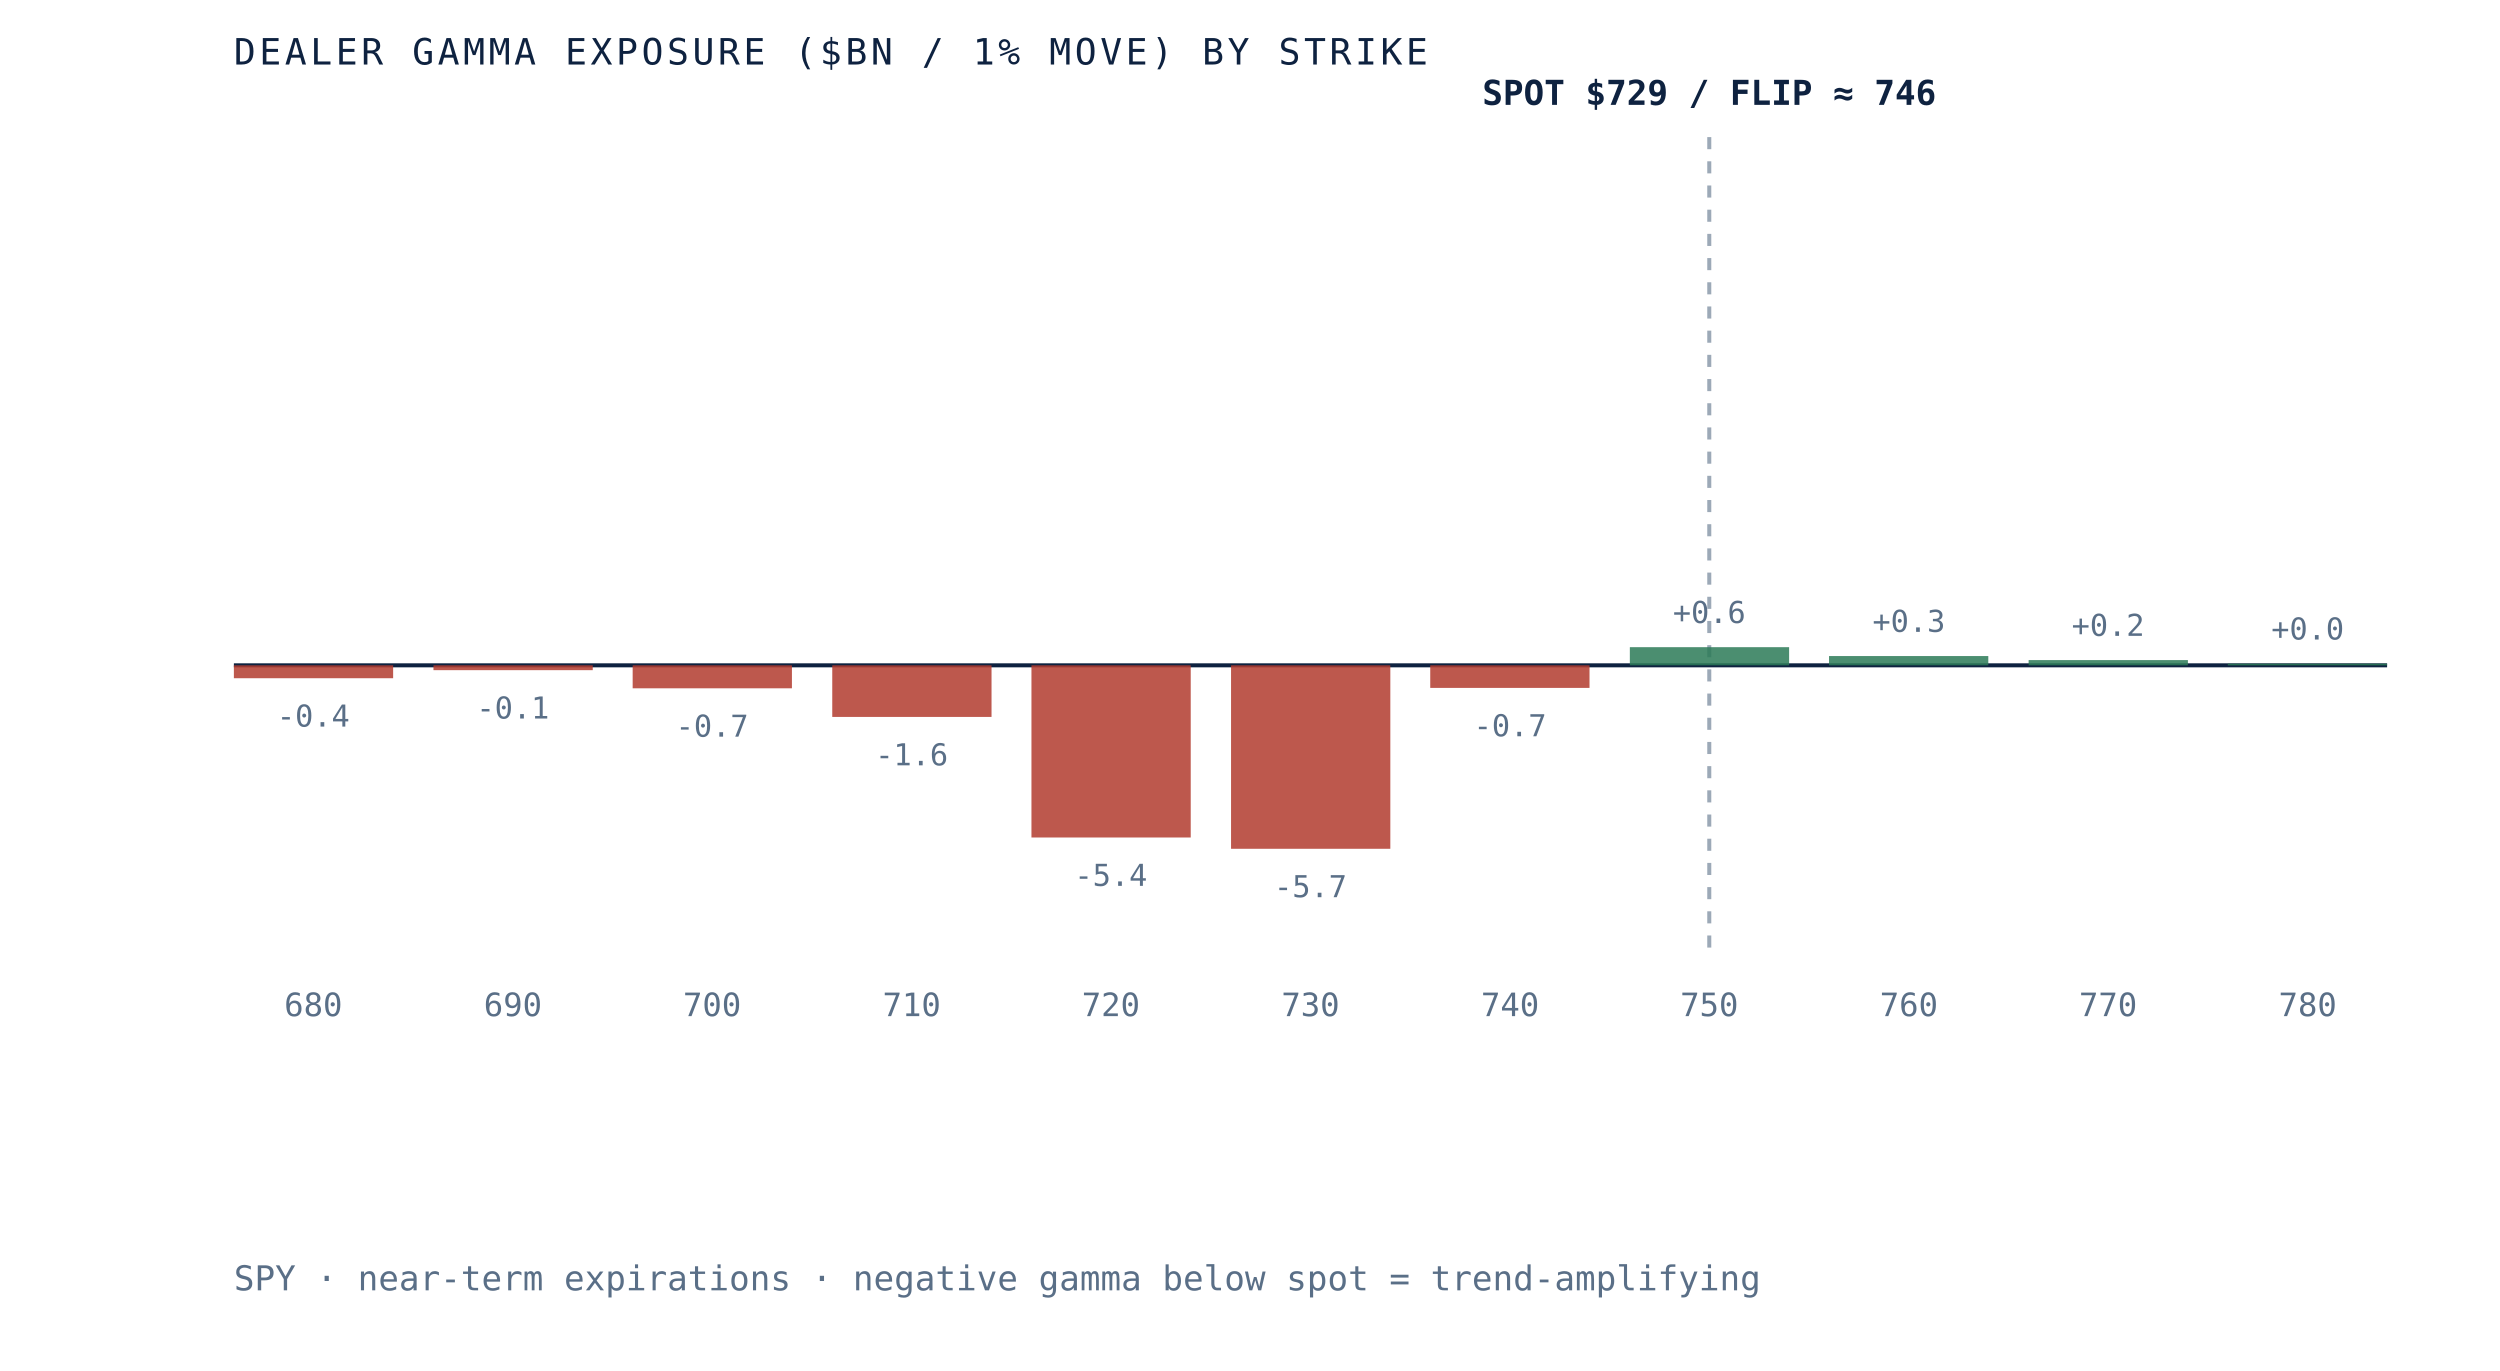
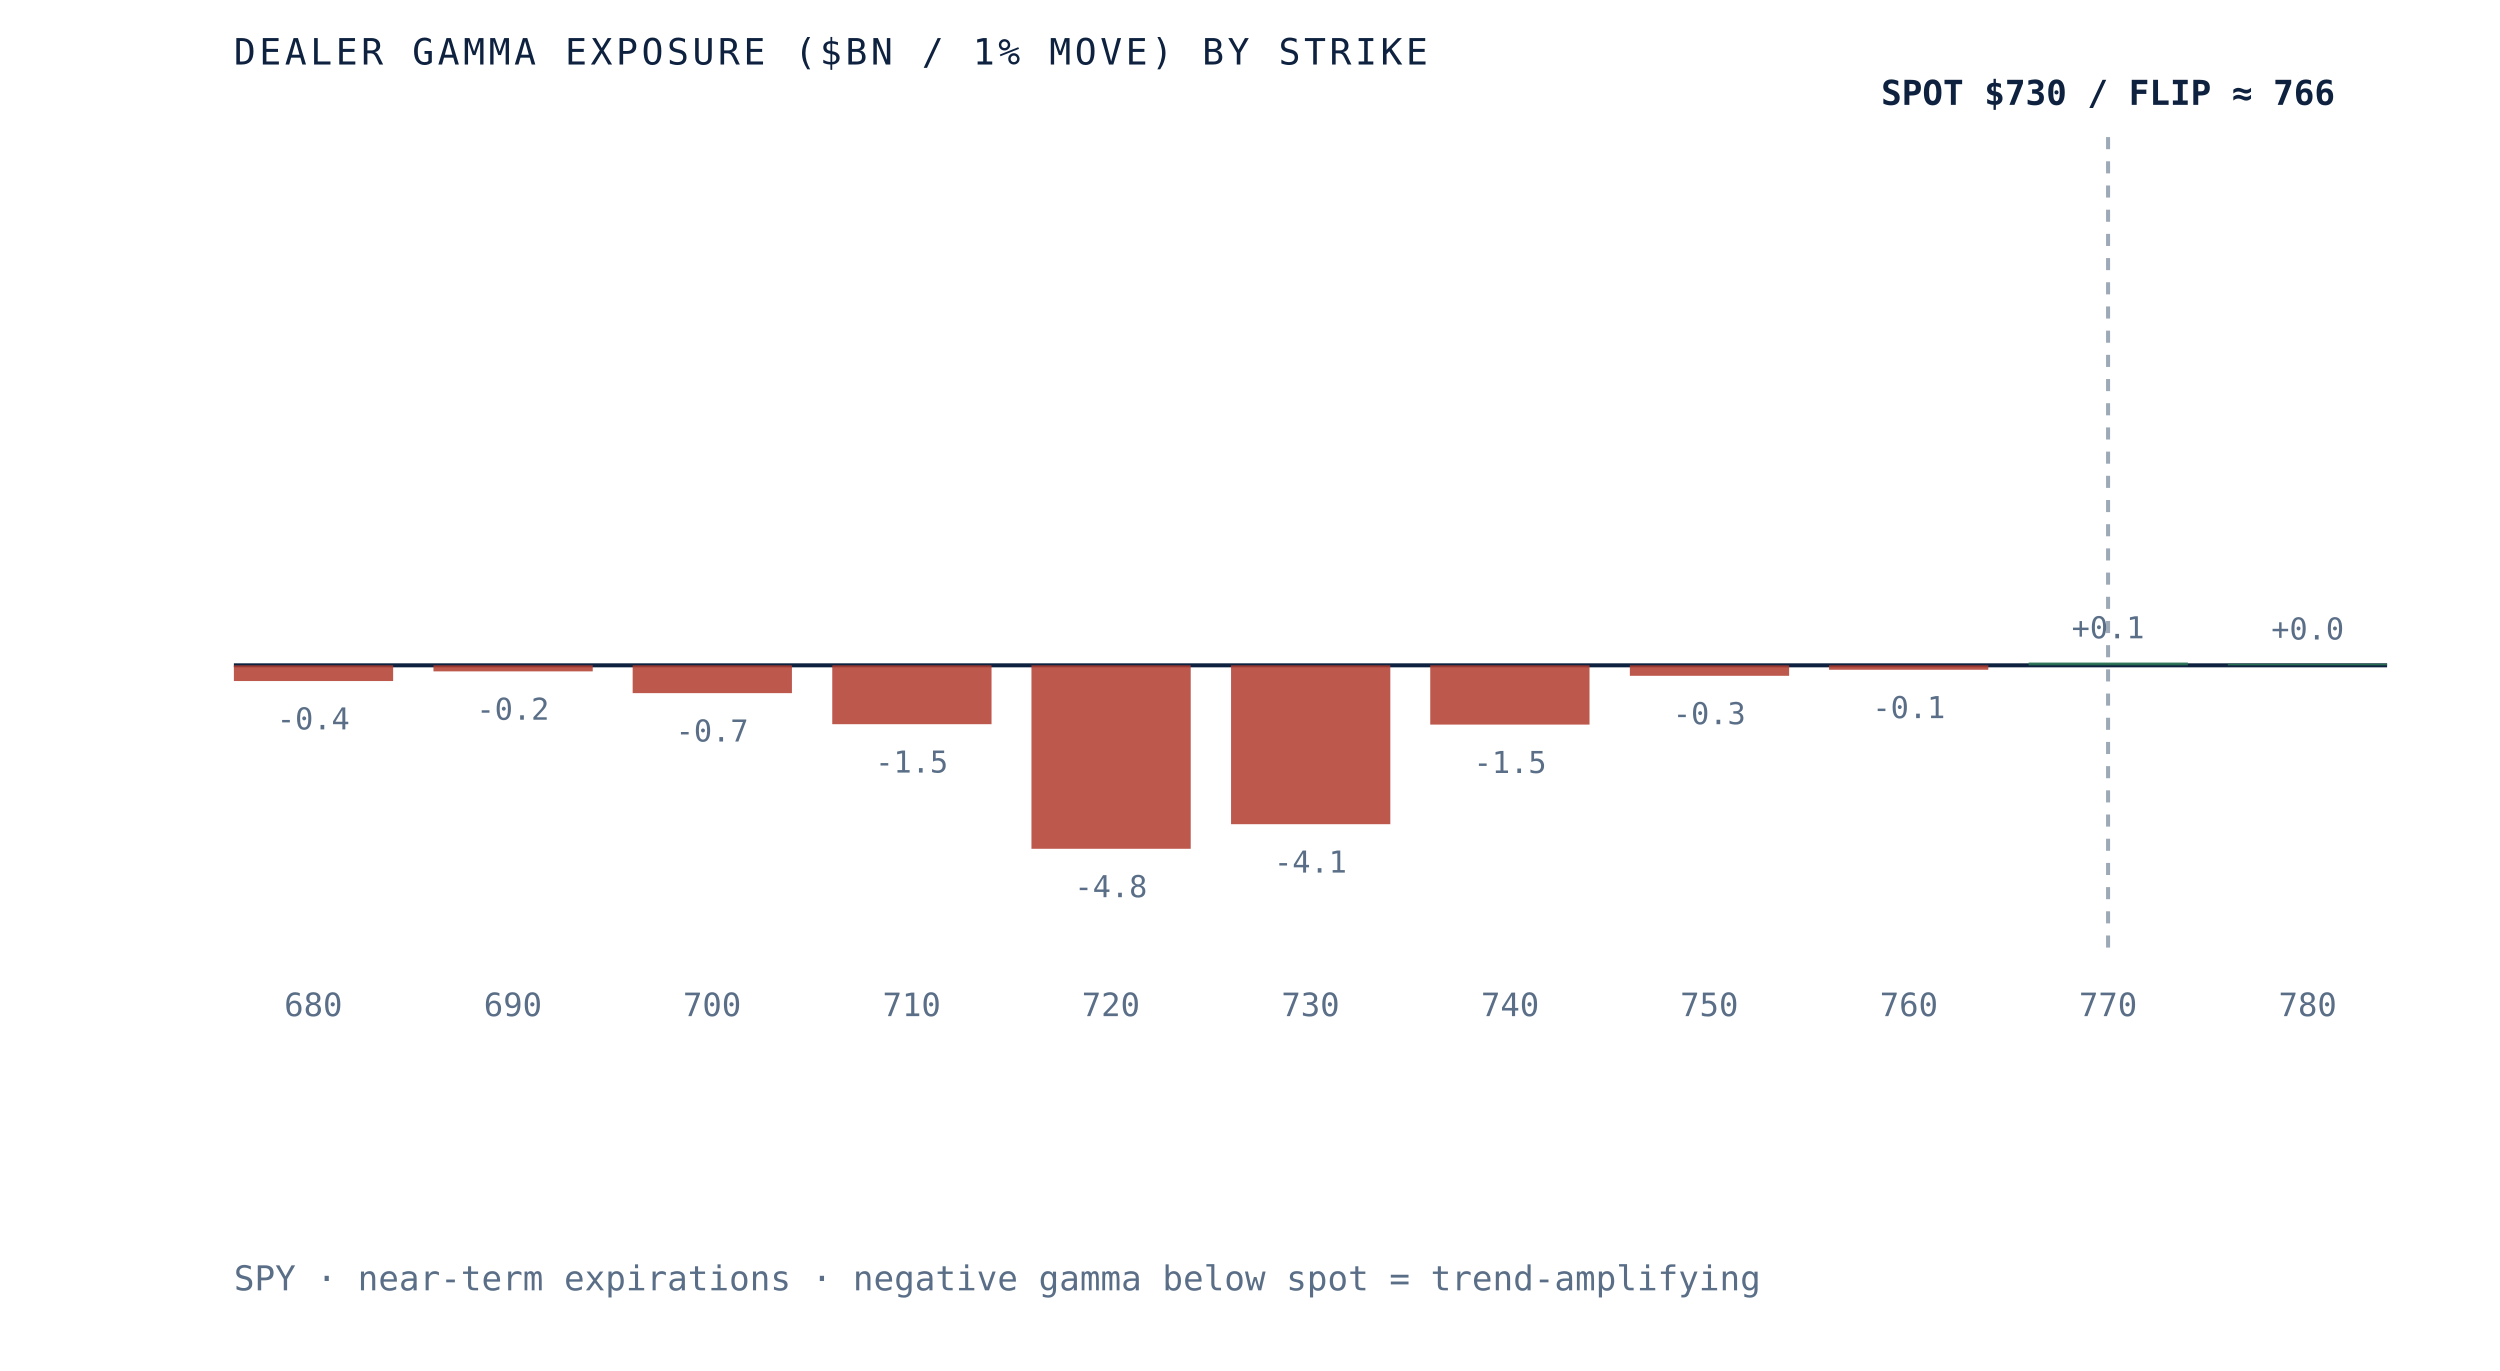
- <svg xmlns="http://www.w3.org/2000/svg" viewBox="0 0 620 340" role="img" aria-label="Dealer gamma exposure by strike for SPY, negative below spot and positive above, gamma flip near 746" preserveAspectRatio="xMidYMid meet" style="width:100%;height:auto;display:block">
+ <svg xmlns="http://www.w3.org/2000/svg" viewBox="0 0 620 340" role="img" aria-label="Dealer gamma exposure by strike for SPY, negative below spot and positive above, gamma flip near 766" preserveAspectRatio="xMidYMid meet" style="width:100%;height:auto;display:block">
  <rect x="0" y="0" width="620" height="340" fill="white" />
  <line x1="58" y1="165" x2="592" y2="165" stroke="#0e2240" stroke-width="1" />
-   <line x1="423.9" y1="34" x2="423.9" y2="235" stroke="#5a6f87" stroke-width="1" stroke-dasharray="3 3" opacity="0.6" />
-   <rect x="58.0" y="165.0" width="39.5" height="3.2" fill="#b23b2e" opacity="0.85" />
-   <text x="77.7" y="180.2" text-anchor="middle" font-family="'JetBrains Mono', monospace" font-size="7.5" fill="#5a6f87">-0.4</text>
+   <line x1="522.8" y1="34" x2="522.8" y2="235" stroke="#5a6f87" stroke-width="1" stroke-dasharray="3 3" opacity="0.6" />
+   <rect x="58.0" y="165.0" width="39.5" height="3.9" fill="#b23b2e" opacity="0.85" />
+   <text x="77.7" y="180.9" text-anchor="middle" font-family="'JetBrains Mono', monospace" font-size="7.5" fill="#5a6f87">-0.4</text>
  <text x="77.7" y="252" text-anchor="middle" font-family="'JetBrains Mono', monospace" font-size="8" fill="#5a6f87">680</text>
-   <rect x="107.5" y="165.0" width="39.5" height="1.2" fill="#b23b2e" opacity="0.85" />
-   <text x="127.2" y="178.2" text-anchor="middle" font-family="'JetBrains Mono', monospace" font-size="7.5" fill="#5a6f87">-0.1</text>
+   <rect x="107.5" y="165.0" width="39.5" height="1.5" fill="#b23b2e" opacity="0.85" />
+   <text x="127.2" y="178.5" text-anchor="middle" font-family="'JetBrains Mono', monospace" font-size="7.5" fill="#5a6f87">-0.2</text>
  <text x="127.2" y="252" text-anchor="middle" font-family="'JetBrains Mono', monospace" font-size="8" fill="#5a6f87">690</text>
-   <rect x="156.9" y="165.0" width="39.5" height="5.7" fill="#b23b2e" opacity="0.85" />
-   <text x="176.6" y="182.7" text-anchor="middle" font-family="'JetBrains Mono', monospace" font-size="7.5" fill="#5a6f87">-0.7</text>
+   <rect x="156.9" y="165.0" width="39.5" height="6.9" fill="#b23b2e" opacity="0.85" />
+   <text x="176.6" y="183.9" text-anchor="middle" font-family="'JetBrains Mono', monospace" font-size="7.5" fill="#5a6f87">-0.7</text>
  <text x="176.6" y="252" text-anchor="middle" font-family="'JetBrains Mono', monospace" font-size="8" fill="#5a6f87">700</text>
-   <rect x="206.4" y="165.0" width="39.5" height="12.8" fill="#b23b2e" opacity="0.85" />
-   <text x="226.1" y="189.8" text-anchor="middle" font-family="'JetBrains Mono', monospace" font-size="7.5" fill="#5a6f87">-1.6</text>
+   <rect x="206.4" y="165.0" width="39.5" height="14.6" fill="#b23b2e" opacity="0.85" />
+   <text x="226.1" y="191.6" text-anchor="middle" font-family="'JetBrains Mono', monospace" font-size="7.5" fill="#5a6f87">-1.5</text>
  <text x="226.1" y="252" text-anchor="middle" font-family="'JetBrains Mono', monospace" font-size="8" fill="#5a6f87">710</text>
-   <rect x="255.8" y="165.0" width="39.5" height="42.7" fill="#b23b2e" opacity="0.85" />
-   <text x="275.5" y="219.7" text-anchor="middle" font-family="'JetBrains Mono', monospace" font-size="7.5" fill="#5a6f87">-5.4</text>
+   <rect x="255.8" y="165.0" width="39.5" height="45.5" fill="#b23b2e" opacity="0.85" />
+   <text x="275.5" y="222.5" text-anchor="middle" font-family="'JetBrains Mono', monospace" font-size="7.5" fill="#5a6f87">-4.8</text>
  <text x="275.5" y="252" text-anchor="middle" font-family="'JetBrains Mono', monospace" font-size="8" fill="#5a6f87">720</text>
-   <rect x="305.3" y="165.0" width="39.5" height="45.5" fill="#b23b2e" opacity="0.85" />
-   <text x="325.0" y="222.5" text-anchor="middle" font-family="'JetBrains Mono', monospace" font-size="7.5" fill="#5a6f87">-5.7</text>
+   <rect x="305.3" y="165.0" width="39.5" height="39.4" fill="#b23b2e" opacity="0.85" />
+   <text x="325.0" y="216.4" text-anchor="middle" font-family="'JetBrains Mono', monospace" font-size="7.5" fill="#5a6f87">-4.1</text>
  <text x="325.0" y="252" text-anchor="middle" font-family="'JetBrains Mono', monospace" font-size="8" fill="#5a6f87">730</text>
-   <rect x="354.7" y="165.0" width="39.5" height="5.6" fill="#b23b2e" opacity="0.85" />
-   <text x="374.5" y="182.6" text-anchor="middle" font-family="'JetBrains Mono', monospace" font-size="7.5" fill="#5a6f87">-0.7</text>
+   <rect x="354.7" y="165.0" width="39.5" height="14.7" fill="#b23b2e" opacity="0.85" />
+   <text x="374.5" y="191.7" text-anchor="middle" font-family="'JetBrains Mono', monospace" font-size="7.5" fill="#5a6f87">-1.5</text>
  <text x="374.5" y="252" text-anchor="middle" font-family="'JetBrains Mono', monospace" font-size="8" fill="#5a6f87">740</text>
-   <rect x="404.2" y="160.5" width="39.5" height="4.5" fill="#2c7a57" opacity="0.85" />
-   <text x="423.9" y="154.5" text-anchor="middle" font-family="'JetBrains Mono', monospace" font-size="7.5" fill="#5a6f87">+0.6</text>
+   <rect x="404.2" y="165.0" width="39.5" height="2.6" fill="#b23b2e" opacity="0.85" />
+   <text x="423.9" y="179.6" text-anchor="middle" font-family="'JetBrains Mono', monospace" font-size="7.5" fill="#5a6f87">-0.3</text>
  <text x="423.9" y="252" text-anchor="middle" font-family="'JetBrains Mono', monospace" font-size="8" fill="#5a6f87">750</text>
-   <rect x="453.6" y="162.7" width="39.5" height="2.3" fill="#2c7a57" opacity="0.85" />
-   <text x="473.4" y="156.7" text-anchor="middle" font-family="'JetBrains Mono', monospace" font-size="7.5" fill="#5a6f87">+0.3</text>
+   <rect x="453.6" y="165.0" width="39.5" height="1.1" fill="#b23b2e" opacity="0.85" />
+   <text x="473.4" y="178.1" text-anchor="middle" font-family="'JetBrains Mono', monospace" font-size="7.5" fill="#5a6f87">-0.1</text>
  <text x="473.4" y="252" text-anchor="middle" font-family="'JetBrains Mono', monospace" font-size="8" fill="#5a6f87">760</text>
-   <rect x="503.1" y="163.7" width="39.5" height="1.3" fill="#2c7a57" opacity="0.85" />
-   <text x="522.8" y="157.7" text-anchor="middle" font-family="'JetBrains Mono', monospace" font-size="7.5" fill="#5a6f87">+0.2</text>
+   <rect x="503.1" y="164.3" width="39.5" height="0.7" fill="#2c7a57" opacity="0.85" />
+   <text x="522.8" y="158.3" text-anchor="middle" font-family="'JetBrains Mono', monospace" font-size="7.5" fill="#5a6f87">+0.1</text>
  <text x="522.8" y="252" text-anchor="middle" font-family="'JetBrains Mono', monospace" font-size="8" fill="#5a6f87">770</text>
  <rect x="552.5" y="164.6" width="39.5" height="0.4" fill="#2c7a57" opacity="0.85" />
  <text x="572.3" y="158.6" text-anchor="middle" font-family="'JetBrains Mono', monospace" font-size="7.5" fill="#5a6f87">+0.0</text>
  <text x="572.3" y="252" text-anchor="middle" font-family="'JetBrains Mono', monospace" font-size="8" fill="#5a6f87">780</text>
-   <text x="423.9" y="26" text-anchor="middle" font-family="'JetBrains Mono', monospace" font-size="8.5" font-weight="bold" fill="#0e2240">SPOT $729 / FLIP ≈ 746</text>
+   <text x="522.8" y="26" text-anchor="middle" font-family="'JetBrains Mono', monospace" font-size="8.5" font-weight="bold" fill="#0e2240">SPOT $730 / FLIP ≈ 766</text>
  <text x="58" y="16" font-family="'JetBrains Mono', monospace" font-size="9" letter-spacing="0.1em" fill="#0e2240">DEALER GAMMA EXPOSURE ($BN / 1% MOVE) BY STRIKE</text>
  <text x="58" y="320" font-family="'JetBrains Mono', monospace" font-size="8.5" fill="#5a6f87">SPY · near-term expirations · negative gamma below spot = trend-amplifying</text>
</svg>
